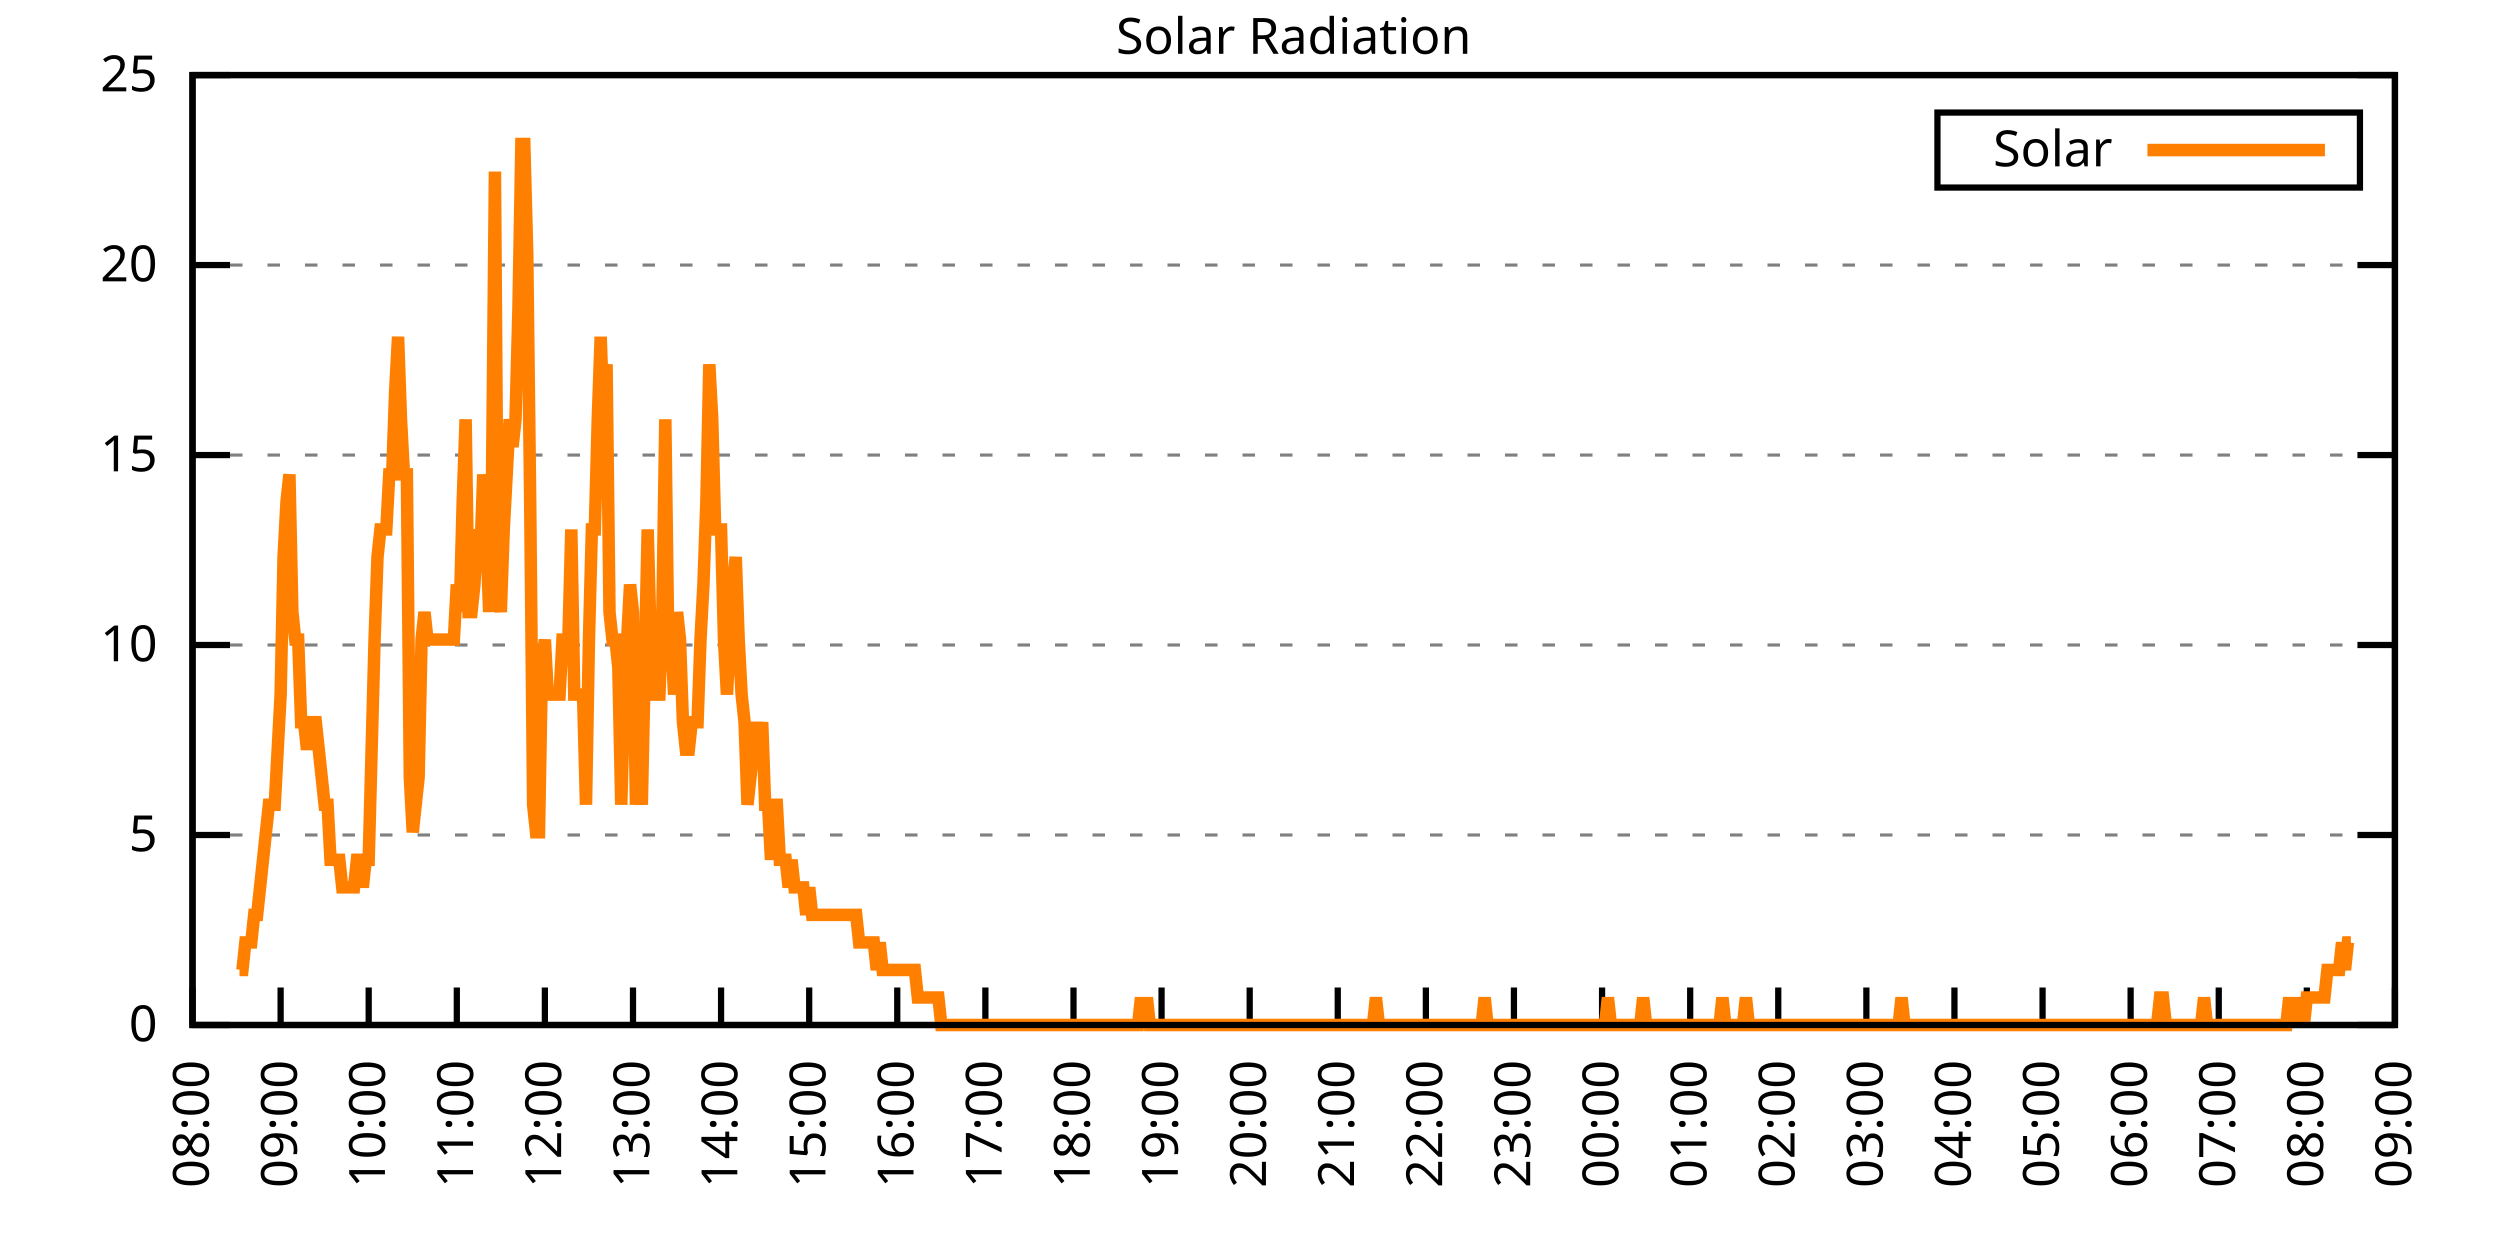
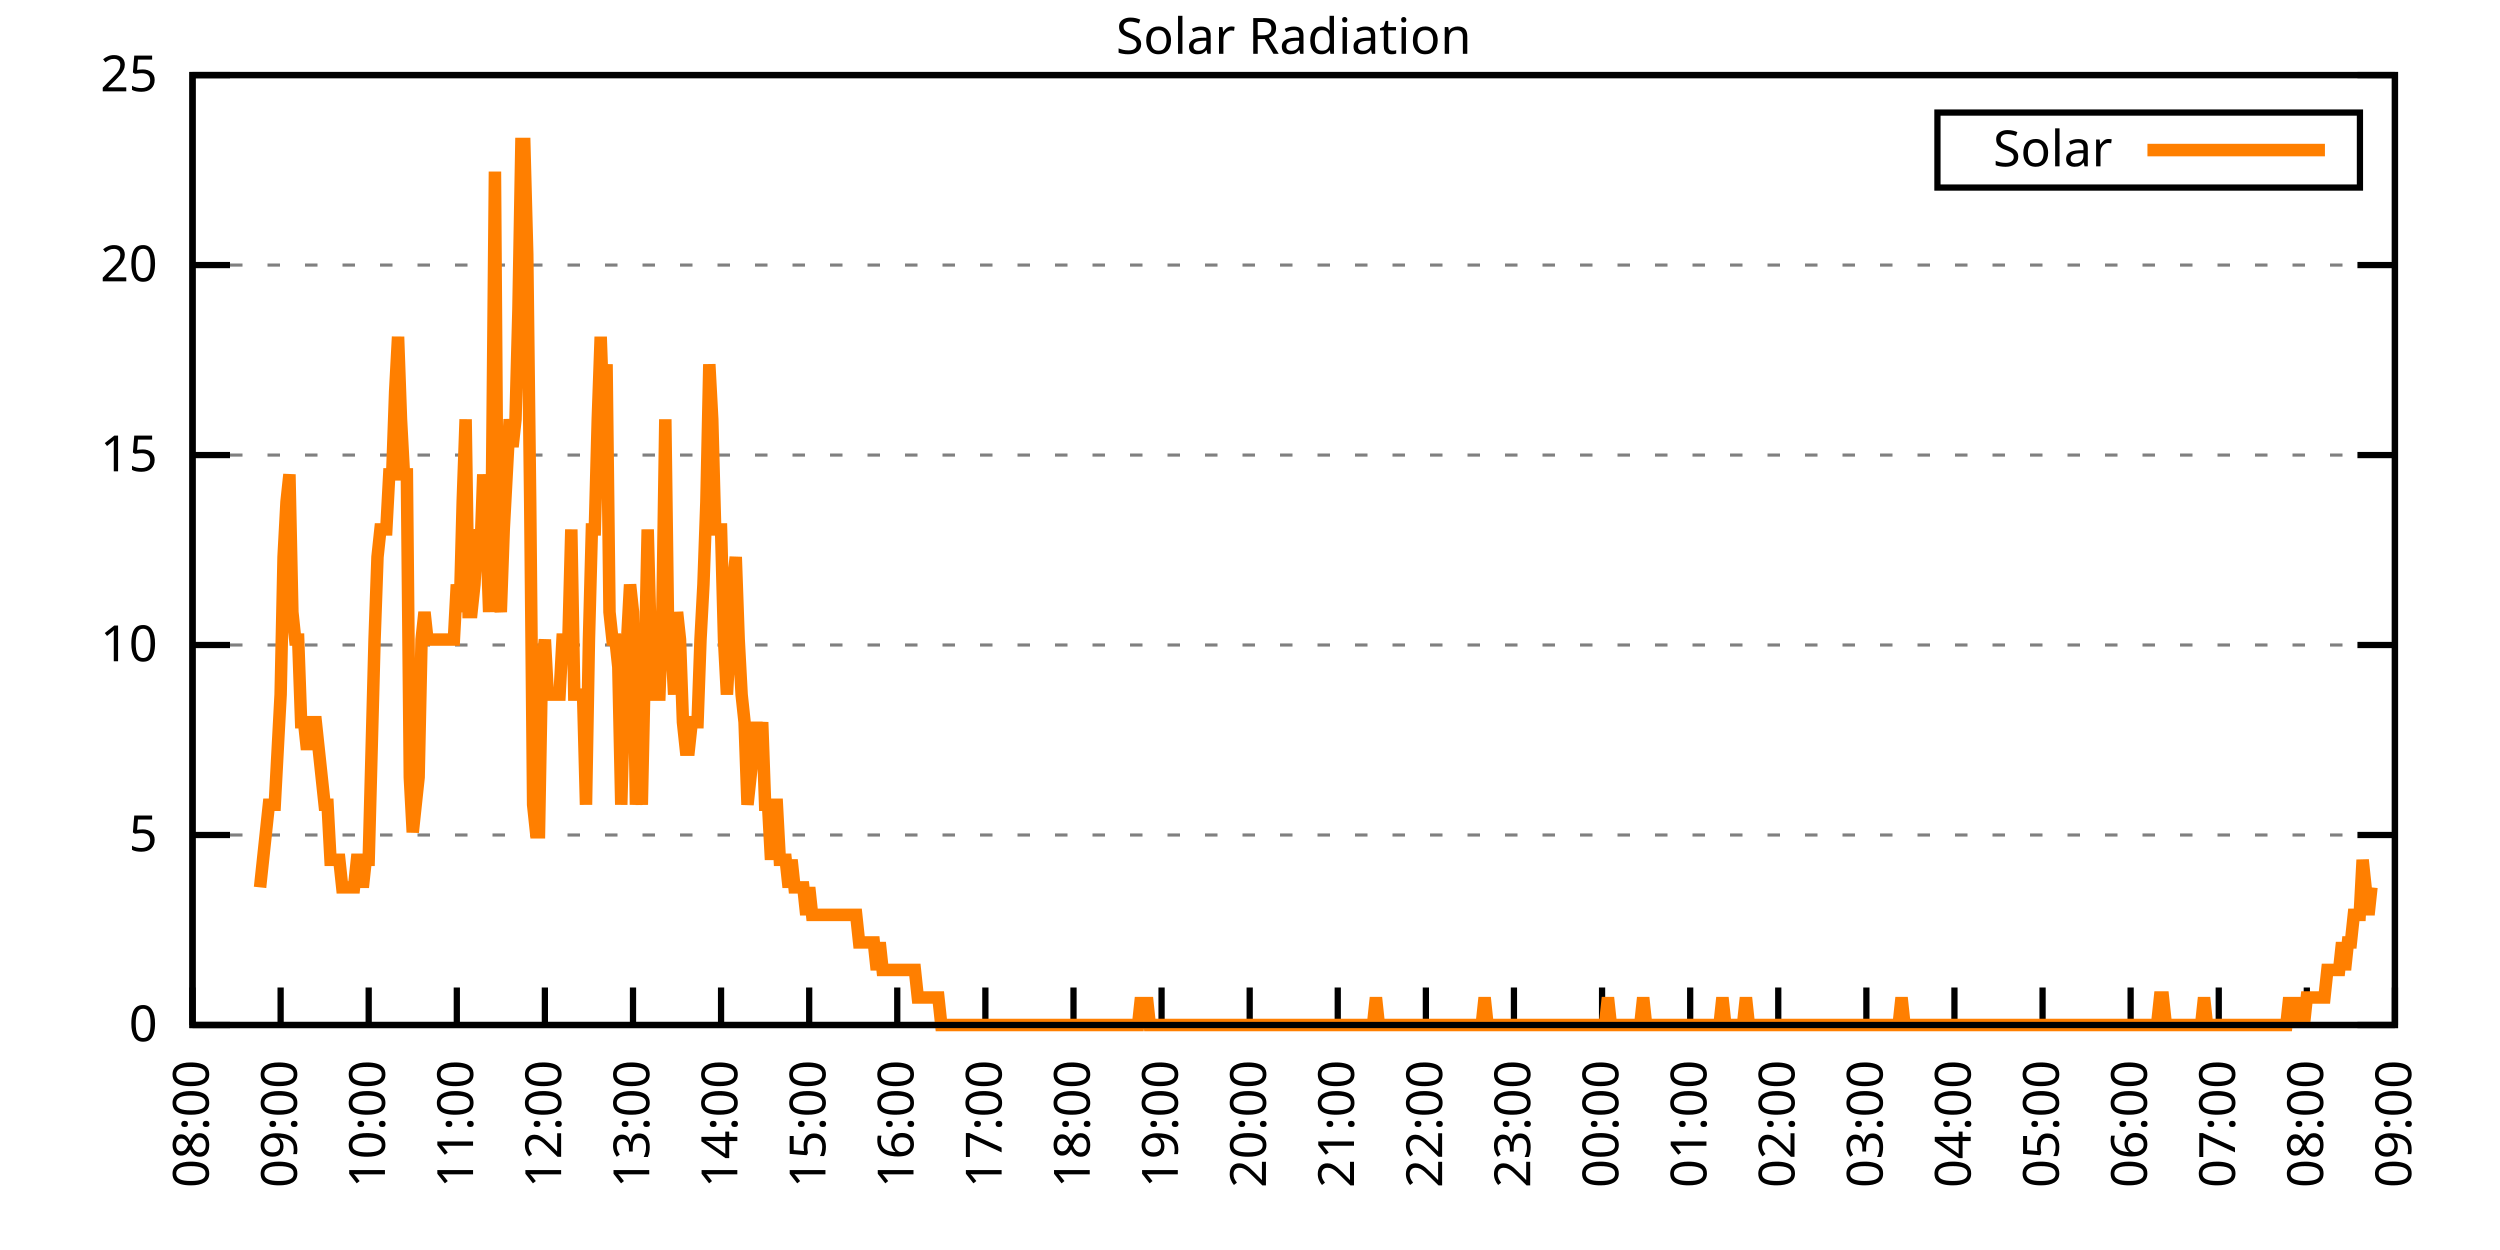
<svg xmlns="http://www.w3.org/2000/svg" xmlns:xlink="http://www.w3.org/1999/xlink" width="400" height="200" viewBox="0 0 400 200">
  <g id="gnuplot_canvas">
    <rect x="0" y="0" width="400" height="200" fill="none" />
    <defs>
      <circle id="gpDot" r="0.5" stroke-width="0.5" stroke="currentColor" />
      <path id="gpPt0" stroke-width="0.333" stroke="currentColor" d="M-1,0 h2 M0,-1 v2" />
      <path id="gpPt1" stroke-width="0.333" stroke="currentColor" d="M-1,-1 L1,1 M1,-1 L-1,1" />
      <path id="gpPt2" stroke-width="0.333" stroke="currentColor" d="M-1,0 L1,0 M0,-1 L0,1 M-1,-1 L1,1 M-1,1 L1,-1" />
      <rect id="gpPt3" stroke-width="0.333" stroke="currentColor" x="-1" y="-1" width="2" height="2" />
      <rect id="gpPt4" stroke-width="0.333" stroke="currentColor" fill="currentColor" x="-1" y="-1" width="2" height="2" />
      <circle id="gpPt5" stroke-width="0.333" stroke="currentColor" cx="0" cy="0" r="1" />
      <use xlink:href="#gpPt5" id="gpPt6" fill="currentColor" stroke="none" />
      <path id="gpPt7" stroke-width="0.333" stroke="currentColor" d="M0,-1.33 L-1.33,0.67 L1.33,0.67 z" />
      <use xlink:href="#gpPt7" id="gpPt8" fill="currentColor" stroke="none" />
      <use xlink:href="#gpPt7" id="gpPt9" stroke="currentColor" transform="rotate(180)" />
      <use xlink:href="#gpPt9" id="gpPt10" fill="currentColor" stroke="none" />
      <use xlink:href="#gpPt3" id="gpPt11" stroke="currentColor" transform="rotate(45)" />
      <use xlink:href="#gpPt11" id="gpPt12" fill="currentColor" stroke="none" />
      <path id="gpPt13" stroke-width="0.333" stroke="currentColor" d="M0,1.330 L1.265,0.411 L0.782,-1.067 L-0.782,-1.076 L-1.265,0.411 z" />
      <use xlink:href="#gpPt13" id="gpPt14" fill="currentColor" stroke="none" />
      <filter id="textbox" filterUnits="objectBoundingBox" x="0" y="0" height="1" width="1">
        <feFlood flood-color="white" flood-opacity="1" result="bgnd" />
        <feComposite in="SourceGraphic" in2="bgnd" operator="atop" />
      </filter>
      <filter id="greybox" filterUnits="objectBoundingBox" x="0" y="0" height="1" width="1">
        <feFlood flood-color="lightgrey" flood-opacity="1" result="grey" />
        <feComposite in="SourceGraphic" in2="grey" operator="atop" />
      </filter>
    </defs>
    <g fill="none" color="white" stroke="currentColor" stroke-width="1.00" stroke-linecap="butt" stroke-linejoin="miter">
</g>
    <g fill="none" color="black" stroke="currentColor" stroke-width="1.00" stroke-linecap="butt" stroke-linejoin="miter">
      <g stroke="none" shape-rendering="crispEdges">
        <polygon fill="rgb(255, 255, 255)" points="30.80,164.00 383.18,164.00 383.18,12.02 30.80,12.02 " />
      </g>
    </g>
    <g fill="none" color="black" stroke="currentColor" stroke-width="1.00" stroke-linecap="butt" stroke-linejoin="miter">
</g>
    <g fill="none" color="black" stroke="black" stroke-width="0.50" stroke-linecap="butt" stroke-linejoin="miter">
</g>
    <g fill="none" color="gray" stroke="currentColor" stroke-width="0.50" stroke-linecap="butt" stroke-linejoin="miter">
      <path stroke="gray" stroke-dasharray="2,4" class="gridline" d="M30.80,164.00 L383.19,164.00  " />
    </g>
    <g fill="none" color="gray" stroke="gray" stroke-width="1.00" stroke-linecap="butt" stroke-linejoin="miter">
</g>
    <g fill="none" color="black" stroke="currentColor" stroke-width="1.00" stroke-linecap="butt" stroke-linejoin="miter">
      <path stroke="black" d="M30.80,164.00 L36.80,164.00 M383.19,164.00 L377.19,164.00  " />
      <g transform="translate(25.20,166.60)" stroke="none" fill="black" font-family="Sans" font-size="8.00" text-anchor="end">
        <text>
          <tspan font-family="Sans"> 0</tspan>
        </text>
      </g>
    </g>
    <g fill="none" color="black" stroke="currentColor" stroke-width="1.00" stroke-linecap="butt" stroke-linejoin="miter">
</g>
    <g fill="none" color="black" stroke="black" stroke-width="0.50" stroke-linecap="butt" stroke-linejoin="miter">
</g>
    <g fill="none" color="gray" stroke="currentColor" stroke-width="0.50" stroke-linecap="butt" stroke-linejoin="miter">
      <path stroke="gray" stroke-dasharray="2,4" class="gridline" d="M30.80,133.60 L383.19,133.60  " />
    </g>
    <g fill="none" color="gray" stroke="gray" stroke-width="1.00" stroke-linecap="butt" stroke-linejoin="miter">
</g>
    <g fill="none" color="black" stroke="currentColor" stroke-width="1.00" stroke-linecap="butt" stroke-linejoin="miter">
      <path stroke="black" d="M30.80,133.60 L36.80,133.60 M383.19,133.60 L377.19,133.60  " />
      <g transform="translate(25.20,136.20)" stroke="none" fill="black" font-family="Sans" font-size="8.00" text-anchor="end">
        <text>
          <tspan font-family="Sans"> 5</tspan>
        </text>
      </g>
    </g>
    <g fill="none" color="black" stroke="currentColor" stroke-width="1.00" stroke-linecap="butt" stroke-linejoin="miter">
</g>
    <g fill="none" color="black" stroke="black" stroke-width="0.50" stroke-linecap="butt" stroke-linejoin="miter">
</g>
    <g fill="none" color="gray" stroke="currentColor" stroke-width="0.50" stroke-linecap="butt" stroke-linejoin="miter">
      <path stroke="gray" stroke-dasharray="2,4" class="gridline" d="M30.80,103.20 L383.19,103.20  " />
    </g>
    <g fill="none" color="gray" stroke="gray" stroke-width="1.00" stroke-linecap="butt" stroke-linejoin="miter">
</g>
    <g fill="none" color="black" stroke="currentColor" stroke-width="1.00" stroke-linecap="butt" stroke-linejoin="miter">
      <path stroke="black" d="M30.80,103.20 L36.80,103.20 M383.19,103.20 L377.19,103.20  " />
      <g transform="translate(25.20,105.80)" stroke="none" fill="black" font-family="Sans" font-size="8.00" text-anchor="end">
        <text>
          <tspan font-family="Sans"> 10</tspan>
        </text>
      </g>
    </g>
    <g fill="none" color="black" stroke="currentColor" stroke-width="1.00" stroke-linecap="butt" stroke-linejoin="miter">
</g>
    <g fill="none" color="black" stroke="black" stroke-width="0.50" stroke-linecap="butt" stroke-linejoin="miter">
</g>
    <g fill="none" color="gray" stroke="currentColor" stroke-width="0.50" stroke-linecap="butt" stroke-linejoin="miter">
      <path stroke="gray" stroke-dasharray="2,4" class="gridline" d="M30.80,72.81 L383.19,72.81  " />
    </g>
    <g fill="none" color="gray" stroke="gray" stroke-width="1.00" stroke-linecap="butt" stroke-linejoin="miter">
</g>
    <g fill="none" color="black" stroke="currentColor" stroke-width="1.00" stroke-linecap="butt" stroke-linejoin="miter">
      <path stroke="black" d="M30.80,72.81 L36.80,72.81 M383.19,72.81 L377.19,72.81  " />
      <g transform="translate(25.20,75.41)" stroke="none" fill="black" font-family="Sans" font-size="8.00" text-anchor="end">
        <text>
          <tspan font-family="Sans"> 15</tspan>
        </text>
      </g>
    </g>
    <g fill="none" color="black" stroke="currentColor" stroke-width="1.00" stroke-linecap="butt" stroke-linejoin="miter">
</g>
    <g fill="none" color="black" stroke="black" stroke-width="0.50" stroke-linecap="butt" stroke-linejoin="miter">
</g>
    <g fill="none" color="gray" stroke="currentColor" stroke-width="0.50" stroke-linecap="butt" stroke-linejoin="miter">
      <path stroke="gray" stroke-dasharray="2,4" class="gridline" d="M30.80,42.41 L383.19,42.41  " />
    </g>
    <g fill="none" color="gray" stroke="gray" stroke-width="1.00" stroke-linecap="butt" stroke-linejoin="miter">
</g>
    <g fill="none" color="black" stroke="currentColor" stroke-width="1.00" stroke-linecap="butt" stroke-linejoin="miter">
      <path stroke="black" d="M30.80,42.41 L36.80,42.41 M383.19,42.41 L377.19,42.41  " />
      <g transform="translate(25.20,45.01)" stroke="none" fill="black" font-family="Sans" font-size="8.00" text-anchor="end">
        <text>
          <tspan font-family="Sans"> 20</tspan>
        </text>
      </g>
    </g>
    <g fill="none" color="black" stroke="currentColor" stroke-width="1.00" stroke-linecap="butt" stroke-linejoin="miter">
</g>
    <g fill="none" color="black" stroke="black" stroke-width="0.50" stroke-linecap="butt" stroke-linejoin="miter">
</g>
    <g fill="none" color="gray" stroke="currentColor" stroke-width="0.50" stroke-linecap="butt" stroke-linejoin="miter">
      <path stroke="gray" stroke-dasharray="2,4" class="gridline" d="M30.80,12.01 L383.19,12.01  " />
    </g>
    <g fill="none" color="gray" stroke="gray" stroke-width="1.00" stroke-linecap="butt" stroke-linejoin="miter">
</g>
    <g fill="none" color="black" stroke="currentColor" stroke-width="1.00" stroke-linecap="butt" stroke-linejoin="miter">
      <path stroke="black" d="M30.80,12.01 L36.80,12.01 M383.19,12.01 L377.19,12.01  " />
      <g transform="translate(25.20,14.61)" stroke="none" fill="black" font-family="Sans" font-size="8.00" text-anchor="end">
        <text>
          <tspan font-family="Sans"> 25</tspan>
        </text>
      </g>
    </g>
    <g fill="none" color="black" stroke="currentColor" stroke-width="1.00" stroke-linecap="butt" stroke-linejoin="miter">
      <path stroke="black" d="M30.80,164.00 L30.80,158.00  " />
      <g transform="translate(33.40,169.60) rotate(270.00)" stroke="none" fill="black" font-family="Sans" font-size="8.00" text-anchor="end">
        <text>
          <tspan font-family="Sans">08:00</tspan>
        </text>
      </g>
    </g>
    <g fill="none" color="black" stroke="currentColor" stroke-width="1.00" stroke-linecap="butt" stroke-linejoin="miter">
      <path stroke="black" d="M44.90,164.00 L44.90,158.00  " />
      <g transform="translate(47.50,169.60) rotate(270.00)" stroke="none" fill="black" font-family="Sans" font-size="8.00" text-anchor="end">
        <text>
          <tspan font-family="Sans">09:00</tspan>
        </text>
      </g>
    </g>
    <g fill="none" color="black" stroke="currentColor" stroke-width="1.00" stroke-linecap="butt" stroke-linejoin="miter">
      <path stroke="black" d="M58.99,164.00 L58.99,158.00  " />
      <g transform="translate(61.59,169.60) rotate(270.00)" stroke="none" fill="black" font-family="Sans" font-size="8.00" text-anchor="end">
        <text>
          <tspan font-family="Sans">10:00</tspan>
        </text>
      </g>
    </g>
    <g fill="none" color="black" stroke="currentColor" stroke-width="1.00" stroke-linecap="butt" stroke-linejoin="miter">
      <path stroke="black" d="M73.09,164.00 L73.09,158.00  " />
      <g transform="translate(75.69,169.60) rotate(270.00)" stroke="none" fill="black" font-family="Sans" font-size="8.00" text-anchor="end">
        <text>
          <tspan font-family="Sans">11:00</tspan>
        </text>
      </g>
    </g>
    <g fill="none" color="black" stroke="currentColor" stroke-width="1.00" stroke-linecap="butt" stroke-linejoin="miter">
      <path stroke="black" d="M87.18,164.00 L87.18,158.00  " />
      <g transform="translate(89.78,169.60) rotate(270.00)" stroke="none" fill="black" font-family="Sans" font-size="8.00" text-anchor="end">
        <text>
          <tspan font-family="Sans">12:00</tspan>
        </text>
      </g>
    </g>
    <g fill="none" color="black" stroke="currentColor" stroke-width="1.00" stroke-linecap="butt" stroke-linejoin="miter">
      <path stroke="black" d="M101.28,164.00 L101.28,158.00  " />
      <g transform="translate(103.88,169.60) rotate(270.00)" stroke="none" fill="black" font-family="Sans" font-size="8.00" text-anchor="end">
        <text>
          <tspan font-family="Sans">13:00</tspan>
        </text>
      </g>
    </g>
    <g fill="none" color="black" stroke="currentColor" stroke-width="1.00" stroke-linecap="butt" stroke-linejoin="miter">
      <path stroke="black" d="M115.37,164.00 L115.37,158.00  " />
      <g transform="translate(117.97,169.60) rotate(270.00)" stroke="none" fill="black" font-family="Sans" font-size="8.00" text-anchor="end">
        <text>
          <tspan font-family="Sans">14:00</tspan>
        </text>
      </g>
    </g>
    <g fill="none" color="black" stroke="currentColor" stroke-width="1.00" stroke-linecap="butt" stroke-linejoin="miter">
      <path stroke="black" d="M129.47,164.00 L129.47,158.00  " />
      <g transform="translate(132.07,169.60) rotate(270.00)" stroke="none" fill="black" font-family="Sans" font-size="8.00" text-anchor="end">
        <text>
          <tspan font-family="Sans">15:00</tspan>
        </text>
      </g>
    </g>
    <g fill="none" color="black" stroke="currentColor" stroke-width="1.00" stroke-linecap="butt" stroke-linejoin="miter">
      <path stroke="black" d="M143.56,164.00 L143.56,158.00  " />
      <g transform="translate(146.16,169.60) rotate(270.00)" stroke="none" fill="black" font-family="Sans" font-size="8.00" text-anchor="end">
        <text>
          <tspan font-family="Sans">16:00</tspan>
        </text>
      </g>
    </g>
    <g fill="none" color="black" stroke="currentColor" stroke-width="1.00" stroke-linecap="butt" stroke-linejoin="miter">
      <path stroke="black" d="M157.66,164.00 L157.66,158.00  " />
      <g transform="translate(160.26,169.60) rotate(270.00)" stroke="none" fill="black" font-family="Sans" font-size="8.00" text-anchor="end">
        <text>
          <tspan font-family="Sans">17:00</tspan>
        </text>
      </g>
    </g>
    <g fill="none" color="black" stroke="currentColor" stroke-width="1.00" stroke-linecap="butt" stroke-linejoin="miter">
      <path stroke="black" d="M171.76,164.00 L171.76,158.00  " />
      <g transform="translate(174.36,169.60) rotate(270.00)" stroke="none" fill="black" font-family="Sans" font-size="8.00" text-anchor="end">
        <text>
          <tspan font-family="Sans">18:00</tspan>
        </text>
      </g>
    </g>
    <g fill="none" color="black" stroke="currentColor" stroke-width="1.00" stroke-linecap="butt" stroke-linejoin="miter">
      <path stroke="black" d="M185.85,164.00 L185.85,158.00  " />
      <g transform="translate(188.45,169.60) rotate(270.00)" stroke="none" fill="black" font-family="Sans" font-size="8.00" text-anchor="end">
        <text>
          <tspan font-family="Sans">19:00</tspan>
        </text>
      </g>
    </g>
    <g fill="none" color="black" stroke="currentColor" stroke-width="1.00" stroke-linecap="butt" stroke-linejoin="miter">
      <path stroke="black" d="M199.95,164.00 L199.95,158.00  " />
      <g transform="translate(202.55,169.60) rotate(270.00)" stroke="none" fill="black" font-family="Sans" font-size="8.00" text-anchor="end">
        <text>
          <tspan font-family="Sans">20:00</tspan>
        </text>
      </g>
    </g>
    <g fill="none" color="black" stroke="currentColor" stroke-width="1.00" stroke-linecap="butt" stroke-linejoin="miter">
      <path stroke="black" d="M214.04,164.00 L214.04,158.00  " />
      <g transform="translate(216.64,169.60) rotate(270.00)" stroke="none" fill="black" font-family="Sans" font-size="8.00" text-anchor="end">
        <text>
          <tspan font-family="Sans">21:00</tspan>
        </text>
      </g>
    </g>
    <g fill="none" color="black" stroke="currentColor" stroke-width="1.00" stroke-linecap="butt" stroke-linejoin="miter">
      <path stroke="black" d="M228.14,164.00 L228.14,158.00  " />
      <g transform="translate(230.74,169.60) rotate(270.00)" stroke="none" fill="black" font-family="Sans" font-size="8.00" text-anchor="end">
        <text>
          <tspan font-family="Sans">22:00</tspan>
        </text>
      </g>
    </g>
    <g fill="none" color="black" stroke="currentColor" stroke-width="1.00" stroke-linecap="butt" stroke-linejoin="miter">
      <path stroke="black" d="M242.23,164.00 L242.23,158.00  " />
      <g transform="translate(244.83,169.60) rotate(270.00)" stroke="none" fill="black" font-family="Sans" font-size="8.00" text-anchor="end">
        <text>
          <tspan font-family="Sans">23:00</tspan>
        </text>
      </g>
    </g>
    <g fill="none" color="black" stroke="currentColor" stroke-width="1.00" stroke-linecap="butt" stroke-linejoin="miter">
      <path stroke="black" d="M256.33,164.00 L256.33,158.00  " />
      <g transform="translate(258.93,169.60) rotate(270.00)" stroke="none" fill="black" font-family="Sans" font-size="8.00" text-anchor="end">
        <text>
          <tspan font-family="Sans">00:00</tspan>
        </text>
      </g>
    </g>
    <g fill="none" color="black" stroke="currentColor" stroke-width="1.00" stroke-linecap="butt" stroke-linejoin="miter">
      <path stroke="black" d="M270.43,164.00 L270.43,158.00  " />
      <g transform="translate(273.03,169.60) rotate(270.00)" stroke="none" fill="black" font-family="Sans" font-size="8.00" text-anchor="end">
        <text>
          <tspan font-family="Sans">01:00</tspan>
        </text>
      </g>
    </g>
    <g fill="none" color="black" stroke="currentColor" stroke-width="1.00" stroke-linecap="butt" stroke-linejoin="miter">
      <path stroke="black" d="M284.52,164.00 L284.52,158.00  " />
      <g transform="translate(287.12,169.60) rotate(270.00)" stroke="none" fill="black" font-family="Sans" font-size="8.00" text-anchor="end">
        <text>
          <tspan font-family="Sans">02:00</tspan>
        </text>
      </g>
    </g>
    <g fill="none" color="black" stroke="currentColor" stroke-width="1.00" stroke-linecap="butt" stroke-linejoin="miter">
      <path stroke="black" d="M298.62,164.00 L298.62,158.00  " />
      <g transform="translate(301.22,169.60) rotate(270.00)" stroke="none" fill="black" font-family="Sans" font-size="8.00" text-anchor="end">
        <text>
          <tspan font-family="Sans">03:00</tspan>
        </text>
      </g>
    </g>
    <g fill="none" color="black" stroke="currentColor" stroke-width="1.00" stroke-linecap="butt" stroke-linejoin="miter">
      <path stroke="black" d="M312.71,164.00 L312.71,158.00  " />
      <g transform="translate(315.31,169.60) rotate(270.00)" stroke="none" fill="black" font-family="Sans" font-size="8.00" text-anchor="end">
        <text>
          <tspan font-family="Sans">04:00</tspan>
        </text>
      </g>
    </g>
    <g fill="none" color="black" stroke="currentColor" stroke-width="1.00" stroke-linecap="butt" stroke-linejoin="miter">
      <path stroke="black" d="M326.81,164.00 L326.81,158.00  " />
      <g transform="translate(329.41,169.60) rotate(270.00)" stroke="none" fill="black" font-family="Sans" font-size="8.00" text-anchor="end">
        <text>
          <tspan font-family="Sans">05:00</tspan>
        </text>
      </g>
    </g>
    <g fill="none" color="black" stroke="currentColor" stroke-width="1.00" stroke-linecap="butt" stroke-linejoin="miter">
      <path stroke="black" d="M340.90,164.00 L340.90,158.00  " />
      <g transform="translate(343.50,169.60) rotate(270.00)" stroke="none" fill="black" font-family="Sans" font-size="8.00" text-anchor="end">
        <text>
          <tspan font-family="Sans">06:00</tspan>
        </text>
      </g>
    </g>
    <g fill="none" color="black" stroke="currentColor" stroke-width="1.00" stroke-linecap="butt" stroke-linejoin="miter">
      <path stroke="black" d="M355.00,164.00 L355.00,158.00  " />
      <g transform="translate(357.60,169.60) rotate(270.00)" stroke="none" fill="black" font-family="Sans" font-size="8.00" text-anchor="end">
        <text>
          <tspan font-family="Sans">07:00</tspan>
        </text>
      </g>
    </g>
    <g fill="none" color="black" stroke="currentColor" stroke-width="1.00" stroke-linecap="butt" stroke-linejoin="miter">
      <path stroke="black" d="M369.09,164.00 L369.09,158.00  " />
      <g transform="translate(371.69,169.60) rotate(270.00)" stroke="none" fill="black" font-family="Sans" font-size="8.00" text-anchor="end">
        <text>
          <tspan font-family="Sans">08:00</tspan>
        </text>
      </g>
    </g>
    <g fill="none" color="black" stroke="currentColor" stroke-width="1.00" stroke-linecap="butt" stroke-linejoin="miter">
      <path stroke="black" d="M383.19,164.00 L383.19,158.00  " />
      <g transform="translate(385.79,169.60) rotate(270.00)" stroke="none" fill="black" font-family="Sans" font-size="8.00" text-anchor="end">
        <text>
          <tspan font-family="Sans">09:00</tspan>
        </text>
      </g>
    </g>
    <g fill="none" color="black" stroke="currentColor" stroke-width="1.00" stroke-linecap="butt" stroke-linejoin="miter">
</g>
    <g fill="none" color="black" stroke="currentColor" stroke-width="1.00" stroke-linecap="butt" stroke-linejoin="miter">
      <path stroke="black" d="M30.80,12.01 L30.80,164.00 L383.19,164.00 L383.19,12.01 L30.80,12.01 Z  " />
    </g>
    <g fill="none" color="black" stroke="currentColor" stroke-width="1.00" stroke-linecap="butt" stroke-linejoin="miter">
</g>
    <g fill="none" color="black" stroke="currentColor" stroke-width="1.00" stroke-linecap="butt" stroke-linejoin="miter">
      <path stroke="black" d="M309.99,30.01 L309.99,18.01 L377.59,18.01 L377.59,30.01 L309.99,30.01 Z  " />
    </g>
    <g id="Solar_Radiation_plot_1">
      <g fill="none" color="white" stroke="black" stroke-width="2.00" stroke-linecap="butt" stroke-linejoin="miter">
</g>
      <g fill="none" color="black" stroke="currentColor" stroke-width="2.00" stroke-linecap="butt" stroke-linejoin="miter">
        <g transform="translate(337.99,26.61)" stroke="none" fill="black" font-family="Sans" font-size="8.00" text-anchor="end">
          <text>
            <tspan font-family="Sans">Solar</tspan>
          </text>
        </g>
      </g>
      <g fill="none" color="black" stroke="currentColor" stroke-width="2.00" stroke-linecap="butt" stroke-linejoin="miter">
-         <path stroke="rgb(255, 127,   0)" d="M343.59,24.01 L371.99,24.01 M38.32,155.19 L38.79,155.19 L39.26,150.79 L39.73,150.79 L40.20,150.79 L40.67,146.38   L41.14,146.38 L41.61,141.98 L42.08,137.57 L42.55,133.17 L43.02,128.76 L43.49,128.76 L43.96,128.76 L44.43,119.95   L44.90,111.14 L45.37,89.12 L45.84,80.31 L46.31,75.90 L46.78,97.93 L47.24,102.33 L47.71,102.33 L48.18,115.55   L48.65,115.55 L49.12,119.95 L49.59,115.55 L50.06,115.55 L50.53,115.55 L51.00,119.95 L51.47,124.36 L51.94,128.76   L52.41,128.76 L52.88,137.57 L53.35,137.57 L53.82,137.57 L54.29,137.57 L54.76,141.98 L55.23,141.98 L55.70,141.98   L56.17,141.98 L56.64,141.98 L57.11,137.57 L57.58,137.57 L58.05,141.98 L58.52,137.57 L58.99,137.57 L59.46,119.95   L59.93,102.33 L60.40,89.12 L60.87,84.71 L61.34,84.71 L61.81,84.71 L62.28,75.90 L62.75,75.90 L63.22,62.69   L63.69,53.88 L64.16,67.09 L64.63,75.90 L65.10,75.90 L65.57,124.36 L66.04,133.17 L66.51,128.76 L66.98,124.36   L67.45,102.33 L67.92,97.93 L68.39,102.33 L68.86,102.33 L69.33,102.33 L69.80,102.33 L70.27,102.33 L70.74,102.33   L71.21,102.33 L71.68,102.33 L72.15,102.33 L72.62,102.33 L73.09,93.52 L73.56,97.93 L74.03,80.31 L74.50,67.09   L74.97,97.93 L75.44,97.93 L75.91,93.52 L76.38,84.71 L76.85,89.12 L77.32,75.90 L77.79,84.71 L78.26,97.93   L78.73,75.90 L79.19,27.45 L79.66,93.52 L80.13,97.93 L80.60,84.71 L81.07,75.90 L81.54,67.09 L82.01,71.50   L82.48,67.09 L82.95,49.47 L83.42,23.04 L83.89,23.04 L84.36,40.66 L84.83,80.31 L85.30,128.76 L85.77,133.17   L86.24,133.17 L86.71,106.74 L87.18,102.33 L87.65,111.14 L88.12,111.14 L88.59,111.14 L89.06,111.14 L89.53,111.14   L90.00,102.33 L90.47,102.33 L90.94,102.33 L91.41,84.71 L91.88,111.14 L92.35,111.14 L92.82,111.14 L93.29,111.14   L93.76,128.76 L94.23,102.33 L94.70,84.71 L95.17,84.71 L95.64,67.09 L96.11,53.88 L96.58,67.09 L97.05,58.28   L97.52,97.93 L97.99,102.33 L98.46,102.33 L98.93,106.74 L99.40,128.76 L99.87,111.14 L100.34,102.33 L100.81,93.52   L101.28,97.93 L101.75,128.76 L102.22,119.95 L102.69,128.76 L103.16,106.74 L103.63,84.71 L104.10,102.33 L104.57,111.14   L105.04,111.14 L105.51,111.14 L105.98,97.93 L106.45,67.09 L106.92,102.33 L107.39,102.33 L107.86,111.14 L108.33,97.93   L108.80,102.33 L109.27,115.55 L109.74,119.95 L110.21,119.95 L110.68,115.55 L111.14,115.55 L111.61,115.55 L112.08,102.33   L112.55,93.52 L113.02,80.31 L113.49,58.28 L113.96,67.09 L114.43,84.71 L114.90,84.71 L115.37,84.71 L115.84,102.33   L116.31,111.14 L116.78,102.33 L117.25,93.52 L117.72,89.12 L118.19,102.33 L118.66,111.14 L119.13,115.55 L119.60,128.76   L120.07,124.36 L120.54,119.95 L121.01,115.55 L121.48,119.95 L121.95,115.55 L122.42,128.76 L122.89,128.76 L123.36,137.57   L123.83,128.76 L124.30,128.76 L124.77,137.57 L125.24,137.57 L125.71,137.57 L126.18,141.98 L126.65,137.57 L127.12,141.98   L127.59,141.98 L128.06,141.98 L128.53,141.98 L129.00,146.38 L129.47,141.98 L129.94,146.38 L130.41,146.38 L130.88,146.38   L131.35,146.38 L131.82,146.38 L132.29,146.38 L132.76,146.38 L133.23,146.38 L133.70,146.38 L134.17,146.38 L134.64,146.38   L135.11,146.38 L135.58,146.38 L136.05,146.38 L136.52,146.38 L136.99,146.38 L137.46,150.79 L137.93,150.79 L138.40,150.79   L138.87,150.79 L139.34,150.79 L139.81,150.79 L140.28,155.19 L140.75,150.79 L141.22,155.19 L141.69,155.19 L142.16,155.19   L142.63,155.19 L143.09,155.19 L143.56,155.19 L144.03,155.19 L144.50,155.19 L144.97,155.19 L145.44,155.19 L145.91,155.19   L146.38,155.19 L146.85,159.60 L147.32,159.60 L147.79,159.60 L148.26,159.60 L148.73,159.60 L149.20,159.60 L149.67,159.60   L150.14,159.60 L150.61,164.00 L151.08,164.00 L151.55,164.00 L152.02,164.00 L152.49,164.00 L152.96,164.00 L153.43,164.00   L153.90,164.00 L154.37,164.00 L154.84,164.00 L155.31,164.00 L155.78,164.00 L156.25,164.00 L156.72,164.00 L157.19,164.00   L157.66,164.00 L158.13,164.00 L158.60,164.00 L159.07,164.00 L159.54,164.00 L160.01,164.00 L160.48,164.00 L160.95,164.00   L161.42,164.00 L161.89,164.00 L162.36,164.00 L162.83,164.00 L163.30,164.00 L163.77,164.00 L164.24,164.00 L164.71,164.00   L165.18,164.00 L165.65,164.00 L166.12,164.00 L166.59,164.00 L167.06,164.00 L167.53,164.00 L168.00,164.00 L168.47,164.00   L168.94,164.00 L169.41,164.00 L169.88,164.00 L170.35,164.00 L170.82,164.00 L171.29,164.00 L171.76,164.00 L172.23,164.00   L172.70,164.00 L173.17,164.00 L173.64,164.00 L174.11,164.00 L174.58,164.00 L175.04,164.00 L175.51,164.00 L175.98,164.00   L176.45,164.00 L176.92,164.00 L177.39,164.00 L177.86,164.00 L178.33,164.00 L178.80,164.00 L179.27,164.00 L179.74,164.00   L180.21,164.00 L180.68,164.00 L181.15,164.00 L181.62,164.00 L182.09,164.00 L182.56,159.60 L183.03,164.00 L183.50,159.60   L183.97,164.00 L184.44,164.00 L184.91,164.00 L185.38,164.00 L185.85,164.00 L186.32,164.00 L186.79,164.00 L187.26,164.00   L187.73,164.00 L188.20,164.00 L188.67,164.00 L189.14,164.00 L189.61,164.00 L190.08,164.00 L190.55,164.00 L191.02,164.00   L191.49,164.00 L191.96,164.00 L192.43,164.00 L192.90,164.00 L193.37,164.00 L193.84,164.00 L194.31,164.00 L194.78,164.00   L195.25,164.00 L195.72,164.00 L196.19,164.00 L196.66,164.00 L197.13,164.00 L197.60,164.00 L198.07,164.00 L198.54,164.00   L199.01,164.00 L199.48,164.00 L199.95,164.00 L200.42,164.00 L200.89,164.00 L201.36,164.00 L201.83,164.00 L202.30,164.00   L202.77,164.00 L203.24,164.00 L203.71,164.00 L204.18,164.00 L204.65,164.00 L205.12,164.00 L205.59,164.00 L206.06,164.00   L206.53,164.00 L207.00,164.00 L207.46,164.00 L207.93,164.00 L208.40,164.00 L208.87,164.00 L209.34,164.00 L209.81,164.00   L210.28,164.00 L210.75,164.00 L211.22,164.00 L211.69,164.00 L212.16,164.00 L212.63,164.00 L213.10,164.00 L213.57,164.00   L214.04,164.00 L214.51,164.00 L214.98,164.00 L215.45,164.00 L215.92,164.00 L216.39,164.00 L216.86,164.00 L217.33,164.00   L217.80,164.00 L218.27,164.00 L218.74,164.00 L219.21,164.00 L219.68,164.00 L220.15,159.60 L220.62,164.00 L221.09,164.00   L221.56,164.00 L222.03,164.00 L222.50,164.00 L222.97,164.00 L223.44,164.00 L223.91,164.00 L224.38,164.00 L224.85,164.00   L225.32,164.00 L225.79,164.00 L226.26,164.00 L226.73,164.00 L227.20,164.00 L227.67,164.00 L228.14,164.00 L228.61,164.00   L229.08,164.00 L229.55,164.00 L230.02,164.00 L230.49,164.00 L230.96,164.00 L231.43,164.00 L231.90,164.00 L232.37,164.00   L232.84,164.00 L233.31,164.00 L233.78,164.00 L234.25,164.00 L234.72,164.00 L235.19,164.00 L235.66,164.00 L236.13,164.00   L236.60,164.00 L237.07,164.00 L237.54,159.60 L238.01,164.00 L238.48,164.00 L238.95,164.00 L239.41,164.00 L239.88,164.00   L240.35,164.00 L240.82,164.00 L241.29,164.00 L241.76,164.00 L242.23,164.00 L242.70,164.00 L243.17,164.00 L243.64,164.00   L244.11,164.00 L244.58,164.00 L245.05,164.00 L245.52,164.00 L245.99,164.00 L246.46,164.00 L246.93,164.00 L247.40,164.00   L247.87,164.00 L248.34,164.00 L248.81,164.00 L249.28,164.00 L249.75,164.00 L250.22,164.00 L250.69,164.00 L251.16,164.00   L251.63,164.00 L252.10,164.00 L252.57,164.00 L253.04,164.00 L253.51,164.00 L253.98,164.00 L254.45,164.00 L254.92,164.00   L255.39,164.00 L255.86,164.00 L256.33,164.00 L256.80,164.00 L257.27,159.60 L257.74,164.00 L258.21,164.00 L258.68,164.00   L259.15,164.00 L259.62,164.00 L260.09,164.00 L260.56,164.00 L261.03,164.00 L261.50,164.00 L261.97,164.00 L262.44,164.00   L262.91,159.60 L263.38,164.00 L263.85,164.00 L264.32,164.00 L264.79,164.00 L265.26,164.00 L265.73,164.00 L266.20,164.00   L266.67,164.00 L267.14,164.00 L267.61,164.00 L268.08,164.00 L268.55,164.00 L269.02,164.00 L269.49,164.00 L269.96,164.00   L270.43,164.00 L270.90,164.00 L271.36,164.00 L271.83,164.00 L272.30,164.00 L272.77,164.00 L273.24,164.00 L273.71,164.00   L274.18,164.00 L274.65,164.00 L275.12,164.00 L275.59,159.60 L276.06,164.00 L276.53,164.00 L277.00,164.00 L277.47,164.00   L277.94,164.00 L278.41,164.00 L278.88,164.00 L279.35,159.60 L279.82,164.00 L280.29,164.00 L280.76,164.00 L281.23,164.00   L281.70,164.00 L282.17,164.00 L282.64,164.00 L283.11,164.00 L283.58,164.00 L284.05,164.00 L284.52,164.00 L284.99,164.00   L285.46,164.00 L285.93,164.00 L286.40,164.00 L286.87,164.00 L287.34,164.00 L287.81,164.00 L288.28,164.00 L288.75,164.00   L289.22,164.00 L289.69,164.00 L290.16,164.00 L290.63,164.00 L291.10,164.00 L291.57,164.00 L292.04,164.00 L292.51,164.00   L292.98,164.00 L293.45,164.00 L293.92,164.00 L294.39,164.00 L294.86,164.00 L295.33,164.00 L295.80,164.00 L296.27,164.00   L296.74,164.00 L297.21,164.00 L297.68,164.00 L298.15,164.00 L298.62,164.00 L299.09,164.00 L299.56,164.00 L300.03,164.00   L300.50,164.00 L300.97,164.00 L301.44,164.00 L301.91,164.00 L302.38,164.00 L302.85,164.00 L303.31,164.00 L303.78,164.00   L304.25,159.60 L304.72,164.00 L305.19,164.00 L305.66,164.00 L306.13,164.00 L306.60,164.00 L307.07,164.00 L307.54,164.00   L308.01,164.00 L308.48,164.00 L308.95,164.00 L309.42,164.00 L309.89,164.00 L310.36,164.00 L310.83,164.00 L311.30,164.00   L311.77,164.00 L312.24,164.00 L312.71,164.00 L313.18,164.00 L313.65,164.00 L314.12,164.00 L314.59,164.00 L315.06,164.00   L315.53,164.00 L316.00,164.00 L316.47,164.00 L316.94,164.00 L317.41,164.00 L317.88,164.00 L318.35,164.00 L318.82,164.00   L319.29,164.00 L319.76,164.00 L320.23,164.00 L320.70,164.00 L321.17,164.00 L321.64,164.00 L322.11,164.00 L322.58,164.00   L323.05,164.00 L323.52,164.00 L323.99,164.00 L324.46,164.00 L324.93,164.00 L325.40,164.00 L325.87,164.00 L326.34,164.00   L326.81,164.00 L327.28,164.00 L327.75,164.00 L328.22,164.00 L328.69,164.00 L329.16,164.00 L329.63,164.00 L330.10,164.00   L330.57,164.00 L331.04,164.00 L331.51,164.00 L331.98,164.00 L332.45,164.00 L332.92,164.00 L333.39,164.00 L333.86,164.00   L334.33,164.00 L334.80,164.00 L335.26,164.00 L335.73,164.00 L336.20,164.00 L336.67,164.00 L337.14,164.00 L337.61,164.00   L338.08,164.00 L338.55,164.00 L339.02,164.00 L339.49,164.00 L339.96,164.00 L340.43,164.00 L340.90,164.00 L341.37,164.00   L341.84,164.00 L342.31,164.00 L342.78,164.00 L343.25,164.00 L343.72,164.00 L344.19,164.00 L344.66,164.00 L345.13,164.00   L345.60,159.60 L346.07,159.60 L346.54,164.00 L347.01,164.00 L347.48,164.00 L347.95,164.00 L348.42,164.00 L348.89,164.00   L349.36,164.00 L349.83,164.00 L350.30,164.00 L350.77,164.00 L351.24,164.00 L351.71,164.00 L352.18,164.00 L352.65,159.60   L353.12,164.00 L353.59,164.00 L354.06,164.00 L354.53,164.00 L355.00,164.00 L355.47,164.00 L355.94,164.00 L356.41,164.00   L356.88,164.00 L357.35,164.00 L357.82,164.00 L358.29,164.00 L358.76,164.00 L359.23,164.00 L359.70,164.00 L360.17,164.00   L360.64,164.00 L361.11,164.00 L361.58,164.00 L362.05,164.00 L362.52,164.00 L362.99,164.00 L363.46,164.00 L363.93,164.00   L364.40,164.00 L364.87,164.00 L365.34,164.00 L365.81,164.00 L366.28,159.60 L366.75,164.00 L367.21,159.60 L367.68,164.00   L368.15,159.60 L368.62,164.00 L369.09,159.60 L369.56,159.60 L370.03,159.60 L370.50,159.60 L370.97,159.60 L371.44,159.60   L371.91,159.60 L372.38,155.19 L372.85,155.19 L373.32,155.19 L373.79,155.19 L374.26,155.19 L374.73,150.79 L375.20,155.19   L375.67,150.79 L376.14,150.79  " />
+         <path stroke="rgb(255, 127,   0)" d="M343.59,24.01 L371.99,24.01 M41.61,141.98 L42.08,137.57 L42.55,133.17 L43.02,128.76 L43.49,128.76 L43.96,128.76   L44.43,119.95 L44.90,111.14 L45.37,89.12 L45.84,80.31 L46.31,75.90 L46.78,97.93 L47.24,102.33 L47.71,102.33   L48.18,115.55 L48.65,115.55 L49.12,119.95 L49.59,115.55 L50.06,115.55 L50.53,115.55 L51.00,119.95 L51.47,124.36   L51.94,128.76 L52.41,128.76 L52.88,137.57 L53.35,137.57 L53.82,137.57 L54.29,137.57 L54.76,141.98 L55.23,141.98   L55.70,141.98 L56.17,141.98 L56.64,141.98 L57.11,137.57 L57.58,137.57 L58.05,141.98 L58.52,137.57 L58.99,137.57   L59.46,119.95 L59.93,102.33 L60.40,89.12 L60.87,84.71 L61.34,84.71 L61.81,84.71 L62.28,75.90 L62.75,75.90   L63.22,62.69 L63.69,53.88 L64.16,67.09 L64.63,75.90 L65.10,75.90 L65.57,124.36 L66.04,133.17 L66.51,128.76   L66.98,124.36 L67.45,102.33 L67.92,97.93 L68.39,102.33 L68.86,102.33 L69.33,102.33 L69.80,102.33 L70.27,102.33   L70.74,102.33 L71.21,102.33 L71.68,102.33 L72.15,102.33 L72.62,102.33 L73.09,93.52 L73.56,97.93 L74.03,80.31   L74.50,67.09 L74.97,97.93 L75.44,97.93 L75.91,93.52 L76.38,84.71 L76.85,89.12 L77.32,75.90 L77.79,84.71   L78.26,97.93 L78.73,75.90 L79.19,27.45 L79.66,93.52 L80.13,97.93 L80.60,84.71 L81.07,75.90 L81.54,67.09   L82.01,71.50 L82.48,67.09 L82.95,49.47 L83.42,23.04 L83.89,23.04 L84.36,40.66 L84.83,80.31 L85.30,128.76   L85.77,133.17 L86.24,133.17 L86.71,106.74 L87.18,102.33 L87.65,111.14 L88.12,111.14 L88.59,111.14 L89.06,111.14   L89.53,111.14 L90.00,102.33 L90.47,102.33 L90.94,102.33 L91.41,84.71 L91.88,111.14 L92.35,111.14 L92.82,111.14   L93.29,111.14 L93.76,128.76 L94.23,102.33 L94.70,84.71 L95.17,84.71 L95.64,67.09 L96.11,53.88 L96.58,67.09   L97.05,58.28 L97.52,97.93 L97.99,102.33 L98.46,102.33 L98.93,106.74 L99.40,128.76 L99.87,111.14 L100.34,102.33   L100.81,93.52 L101.28,97.93 L101.75,128.76 L102.22,119.95 L102.69,128.76 L103.16,106.74 L103.63,84.71 L104.10,102.33   L104.57,111.14 L105.04,111.14 L105.51,111.14 L105.98,97.93 L106.45,67.09 L106.92,102.33 L107.39,102.33 L107.86,111.14   L108.33,97.93 L108.80,102.33 L109.27,115.55 L109.74,119.95 L110.21,119.95 L110.68,115.55 L111.14,115.55 L111.61,115.55   L112.08,102.33 L112.55,93.52 L113.02,80.31 L113.49,58.28 L113.96,67.09 L114.43,84.71 L114.90,84.71 L115.37,84.71   L115.84,102.33 L116.31,111.14 L116.78,102.33 L117.25,93.52 L117.72,89.12 L118.19,102.33 L118.66,111.14 L119.13,115.55   L119.60,128.76 L120.07,124.36 L120.54,119.95 L121.01,115.55 L121.48,119.95 L121.95,115.55 L122.42,128.76 L122.89,128.76   L123.36,137.57 L123.83,128.76 L124.30,128.76 L124.77,137.57 L125.24,137.57 L125.71,137.57 L126.18,141.98 L126.65,137.57   L127.12,141.98 L127.59,141.98 L128.06,141.98 L128.53,141.98 L129.00,146.38 L129.47,141.98 L129.94,146.38 L130.41,146.38   L130.88,146.38 L131.35,146.38 L131.82,146.38 L132.29,146.38 L132.76,146.38 L133.23,146.38 L133.70,146.38 L134.17,146.38   L134.64,146.38 L135.11,146.38 L135.58,146.38 L136.05,146.38 L136.52,146.38 L136.99,146.38 L137.46,150.79 L137.93,150.79   L138.40,150.79 L138.87,150.79 L139.34,150.79 L139.81,150.79 L140.28,155.19 L140.75,150.79 L141.22,155.19 L141.69,155.19   L142.16,155.19 L142.63,155.19 L143.09,155.19 L143.56,155.19 L144.03,155.19 L144.50,155.19 L144.97,155.19 L145.44,155.19   L145.91,155.19 L146.38,155.19 L146.85,159.60 L147.32,159.60 L147.79,159.60 L148.26,159.60 L148.73,159.60 L149.20,159.60   L149.67,159.60 L150.14,159.60 L150.61,164.00 L151.08,164.00 L151.55,164.00 L152.02,164.00 L152.49,164.00 L152.96,164.00   L153.43,164.00 L153.90,164.00 L154.37,164.00 L154.84,164.00 L155.31,164.00 L155.78,164.00 L156.25,164.00 L156.72,164.00   L157.19,164.00 L157.66,164.00 L158.13,164.00 L158.60,164.00 L159.07,164.00 L159.54,164.00 L160.01,164.00 L160.48,164.00   L160.95,164.00 L161.42,164.00 L161.89,164.00 L162.36,164.00 L162.83,164.00 L163.30,164.00 L163.77,164.00 L164.24,164.00   L164.71,164.00 L165.18,164.00 L165.65,164.00 L166.12,164.00 L166.59,164.00 L167.06,164.00 L167.53,164.00 L168.00,164.00   L168.47,164.00 L168.94,164.00 L169.41,164.00 L169.88,164.00 L170.35,164.00 L170.82,164.00 L171.29,164.00 L171.76,164.00   L172.23,164.00 L172.70,164.00 L173.17,164.00 L173.64,164.00 L174.11,164.00 L174.58,164.00 L175.04,164.00 L175.51,164.00   L175.98,164.00 L176.45,164.00 L176.92,164.00 L177.39,164.00 L177.86,164.00 L178.33,164.00 L178.80,164.00 L179.27,164.00   L179.74,164.00 L180.21,164.00 L180.68,164.00 L181.15,164.00 L181.62,164.00 L182.09,164.00 L182.56,159.60 L183.03,164.00   L183.50,159.60 L183.97,164.00 L184.44,164.00 L184.91,164.00 L185.38,164.00 L185.85,164.00 L186.32,164.00 L186.79,164.00   L187.26,164.00 L187.73,164.00 L188.20,164.00 L188.67,164.00 L189.14,164.00 L189.61,164.00 L190.08,164.00 L190.55,164.00   L191.02,164.00 L191.49,164.00 L191.96,164.00 L192.43,164.00 L192.90,164.00 L193.37,164.00 L193.84,164.00 L194.31,164.00   L194.78,164.00 L195.25,164.00 L195.72,164.00 L196.19,164.00 L196.66,164.00 L197.13,164.00 L197.60,164.00 L198.07,164.00   L198.54,164.00 L199.01,164.00 L199.48,164.00 L199.95,164.00 L200.42,164.00 L200.89,164.00 L201.36,164.00 L201.83,164.00   L202.30,164.00 L202.77,164.00 L203.24,164.00 L203.71,164.00 L204.18,164.00 L204.65,164.00 L205.12,164.00 L205.59,164.00   L206.06,164.00 L206.53,164.00 L207.00,164.00 L207.46,164.00 L207.93,164.00 L208.40,164.00 L208.87,164.00 L209.34,164.00   L209.81,164.00 L210.28,164.00 L210.75,164.00 L211.22,164.00 L211.69,164.00 L212.16,164.00 L212.63,164.00 L213.10,164.00   L213.57,164.00 L214.04,164.00 L214.51,164.00 L214.98,164.00 L215.45,164.00 L215.92,164.00 L216.39,164.00 L216.86,164.00   L217.33,164.00 L217.80,164.00 L218.27,164.00 L218.74,164.00 L219.21,164.00 L219.68,164.00 L220.15,159.60 L220.62,164.00   L221.09,164.00 L221.56,164.00 L222.03,164.00 L222.50,164.00 L222.97,164.00 L223.44,164.00 L223.91,164.00 L224.38,164.00   L224.85,164.00 L225.32,164.00 L225.79,164.00 L226.26,164.00 L226.73,164.00 L227.20,164.00 L227.67,164.00 L228.14,164.00   L228.61,164.00 L229.08,164.00 L229.55,164.00 L230.02,164.00 L230.49,164.00 L230.96,164.00 L231.43,164.00 L231.90,164.00   L232.37,164.00 L232.84,164.00 L233.31,164.00 L233.78,164.00 L234.25,164.00 L234.72,164.00 L235.19,164.00 L235.66,164.00   L236.13,164.00 L236.60,164.00 L237.07,164.00 L237.54,159.60 L238.01,164.00 L238.48,164.00 L238.95,164.00 L239.41,164.00   L239.88,164.00 L240.35,164.00 L240.82,164.00 L241.29,164.00 L241.76,164.00 L242.23,164.00 L242.70,164.00 L243.17,164.00   L243.64,164.00 L244.11,164.00 L244.58,164.00 L245.05,164.00 L245.52,164.00 L245.99,164.00 L246.46,164.00 L246.93,164.00   L247.40,164.00 L247.87,164.00 L248.34,164.00 L248.81,164.00 L249.28,164.00 L249.75,164.00 L250.22,164.00 L250.69,164.00   L251.16,164.00 L251.63,164.00 L252.10,164.00 L252.57,164.00 L253.04,164.00 L253.51,164.00 L253.98,164.00 L254.45,164.00   L254.92,164.00 L255.39,164.00 L255.86,164.00 L256.33,164.00 L256.80,164.00 L257.27,159.60 L257.74,164.00 L258.21,164.00   L258.68,164.00 L259.15,164.00 L259.62,164.00 L260.09,164.00 L260.56,164.00 L261.03,164.00 L261.50,164.00 L261.97,164.00   L262.44,164.00 L262.91,159.60 L263.38,164.00 L263.85,164.00 L264.32,164.00 L264.79,164.00 L265.26,164.00 L265.73,164.00   L266.20,164.00 L266.67,164.00 L267.14,164.00 L267.61,164.00 L268.08,164.00 L268.55,164.00 L269.02,164.00 L269.49,164.00   L269.96,164.00 L270.43,164.00 L270.90,164.00 L271.36,164.00 L271.83,164.00 L272.30,164.00 L272.77,164.00 L273.24,164.00   L273.71,164.00 L274.18,164.00 L274.65,164.00 L275.12,164.00 L275.59,159.60 L276.06,164.00 L276.53,164.00 L277.00,164.00   L277.47,164.00 L277.94,164.00 L278.41,164.00 L278.88,164.00 L279.35,159.60 L279.82,164.00 L280.29,164.00 L280.76,164.00   L281.23,164.00 L281.70,164.00 L282.17,164.00 L282.64,164.00 L283.11,164.00 L283.58,164.00 L284.05,164.00 L284.52,164.00   L284.99,164.00 L285.46,164.00 L285.93,164.00 L286.40,164.00 L286.87,164.00 L287.34,164.00 L287.81,164.00 L288.28,164.00   L288.75,164.00 L289.22,164.00 L289.69,164.00 L290.16,164.00 L290.63,164.00 L291.10,164.00 L291.57,164.00 L292.04,164.00   L292.51,164.00 L292.98,164.00 L293.45,164.00 L293.92,164.00 L294.39,164.00 L294.86,164.00 L295.33,164.00 L295.80,164.00   L296.27,164.00 L296.74,164.00 L297.21,164.00 L297.68,164.00 L298.15,164.00 L298.62,164.00 L299.09,164.00 L299.56,164.00   L300.03,164.00 L300.50,164.00 L300.97,164.00 L301.44,164.00 L301.91,164.00 L302.38,164.00 L302.85,164.00 L303.31,164.00   L303.78,164.00 L304.25,159.60 L304.72,164.00 L305.19,164.00 L305.66,164.00 L306.13,164.00 L306.60,164.00 L307.07,164.00   L307.54,164.00 L308.01,164.00 L308.48,164.00 L308.95,164.00 L309.42,164.00 L309.89,164.00 L310.36,164.00 L310.83,164.00   L311.30,164.00 L311.77,164.00 L312.24,164.00 L312.71,164.00 L313.18,164.00 L313.65,164.00 L314.12,164.00 L314.59,164.00   L315.06,164.00 L315.53,164.00 L316.00,164.00 L316.47,164.00 L316.94,164.00 L317.41,164.00 L317.88,164.00 L318.35,164.00   L318.82,164.00 L319.29,164.00 L319.76,164.00 L320.23,164.00 L320.70,164.00 L321.17,164.00 L321.64,164.00 L322.11,164.00   L322.58,164.00 L323.05,164.00 L323.52,164.00 L323.99,164.00 L324.46,164.00 L324.93,164.00 L325.40,164.00 L325.87,164.00   L326.34,164.00 L326.81,164.00 L327.28,164.00 L327.75,164.00 L328.22,164.00 L328.69,164.00 L329.16,164.00 L329.63,164.00   L330.10,164.00 L330.57,164.00 L331.04,164.00 L331.51,164.00 L331.98,164.00 L332.45,164.00 L332.92,164.00 L333.39,164.00   L333.86,164.00 L334.33,164.00 L334.80,164.00 L335.26,164.00 L335.73,164.00 L336.20,164.00 L336.67,164.00 L337.14,164.00   L337.61,164.00 L338.08,164.00 L338.55,164.00 L339.02,164.00 L339.49,164.00 L339.96,164.00 L340.43,164.00 L340.90,164.00   L341.37,164.00 L341.84,164.00 L342.31,164.00 L342.78,164.00 L343.25,164.00 L343.72,164.00 L344.19,164.00 L344.66,164.00   L345.13,164.00 L345.60,159.60 L346.07,159.60 L346.54,164.00 L347.01,164.00 L347.48,164.00 L347.95,164.00 L348.42,164.00   L348.89,164.00 L349.36,164.00 L349.83,164.00 L350.30,164.00 L350.77,164.00 L351.24,164.00 L351.71,164.00 L352.18,164.00   L352.65,159.60 L353.12,164.00 L353.59,164.00 L354.06,164.00 L354.53,164.00 L355.00,164.00 L355.47,164.00 L355.94,164.00   L356.41,164.00 L356.88,164.00 L357.35,164.00 L357.82,164.00 L358.29,164.00 L358.76,164.00 L359.23,164.00 L359.70,164.00   L360.17,164.00 L360.64,164.00 L361.11,164.00 L361.58,164.00 L362.05,164.00 L362.52,164.00 L362.99,164.00 L363.46,164.00   L363.93,164.00 L364.40,164.00 L364.87,164.00 L365.34,164.00 L365.81,164.00 L366.28,159.60 L366.75,164.00 L367.21,159.60   L367.68,164.00 L368.15,159.60 L368.62,164.00 L369.09,159.60 L369.56,159.60 L370.03,159.60 L370.50,159.60 L370.97,159.60   L371.44,159.60 L371.91,159.60 L372.38,155.19 L372.85,155.19 L373.32,155.19 L373.79,155.19 L374.26,155.19 L374.73,150.79   L375.20,155.19 L375.67,150.79 L376.14,150.79 L376.61,146.38 L377.08,146.38 L377.55,146.38 L378.02,137.57 L378.49,141.98   L378.96,146.38 L379.43,141.98  " />
      </g>
    </g>
    <g fill="none" color="black" stroke="currentColor" stroke-width="2.00" stroke-linecap="butt" stroke-linejoin="miter">
</g>
    <g fill="none" color="black" stroke="black" stroke-width="1.00" stroke-linecap="butt" stroke-linejoin="miter">
</g>
    <g fill="none" color="black" stroke="currentColor" stroke-width="1.00" stroke-linecap="butt" stroke-linejoin="miter">
      <path stroke="black" d="M30.80,12.01 L30.80,164.00 L383.19,164.00 L383.19,12.01 L30.80,12.01 Z  " />
      <g transform="translate(6.80,88.01) rotate(270.00)" stroke="none" fill="black" font-family="Sans" font-size="8.00" text-anchor="middle">
        <text />
      </g>
    </g>
    <g fill="none" color="black" stroke="currentColor" stroke-width="1.00" stroke-linecap="butt" stroke-linejoin="miter">
</g>
    <g fill="none" color="black" stroke="currentColor" stroke-width="1.00" stroke-linecap="butt" stroke-linejoin="miter">
      <g transform="translate(206.99,8.61)" stroke="none" fill="black" font-family="Sans" font-size="8.00" text-anchor="middle">
        <text>
          <tspan font-family="Sans">Solar Radiation</tspan>
        </text>
      </g>
    </g>
    <g fill="none" color="black" stroke="currentColor" stroke-width="1.00" stroke-linecap="butt" stroke-linejoin="miter">
</g>
  </g>
</svg>
